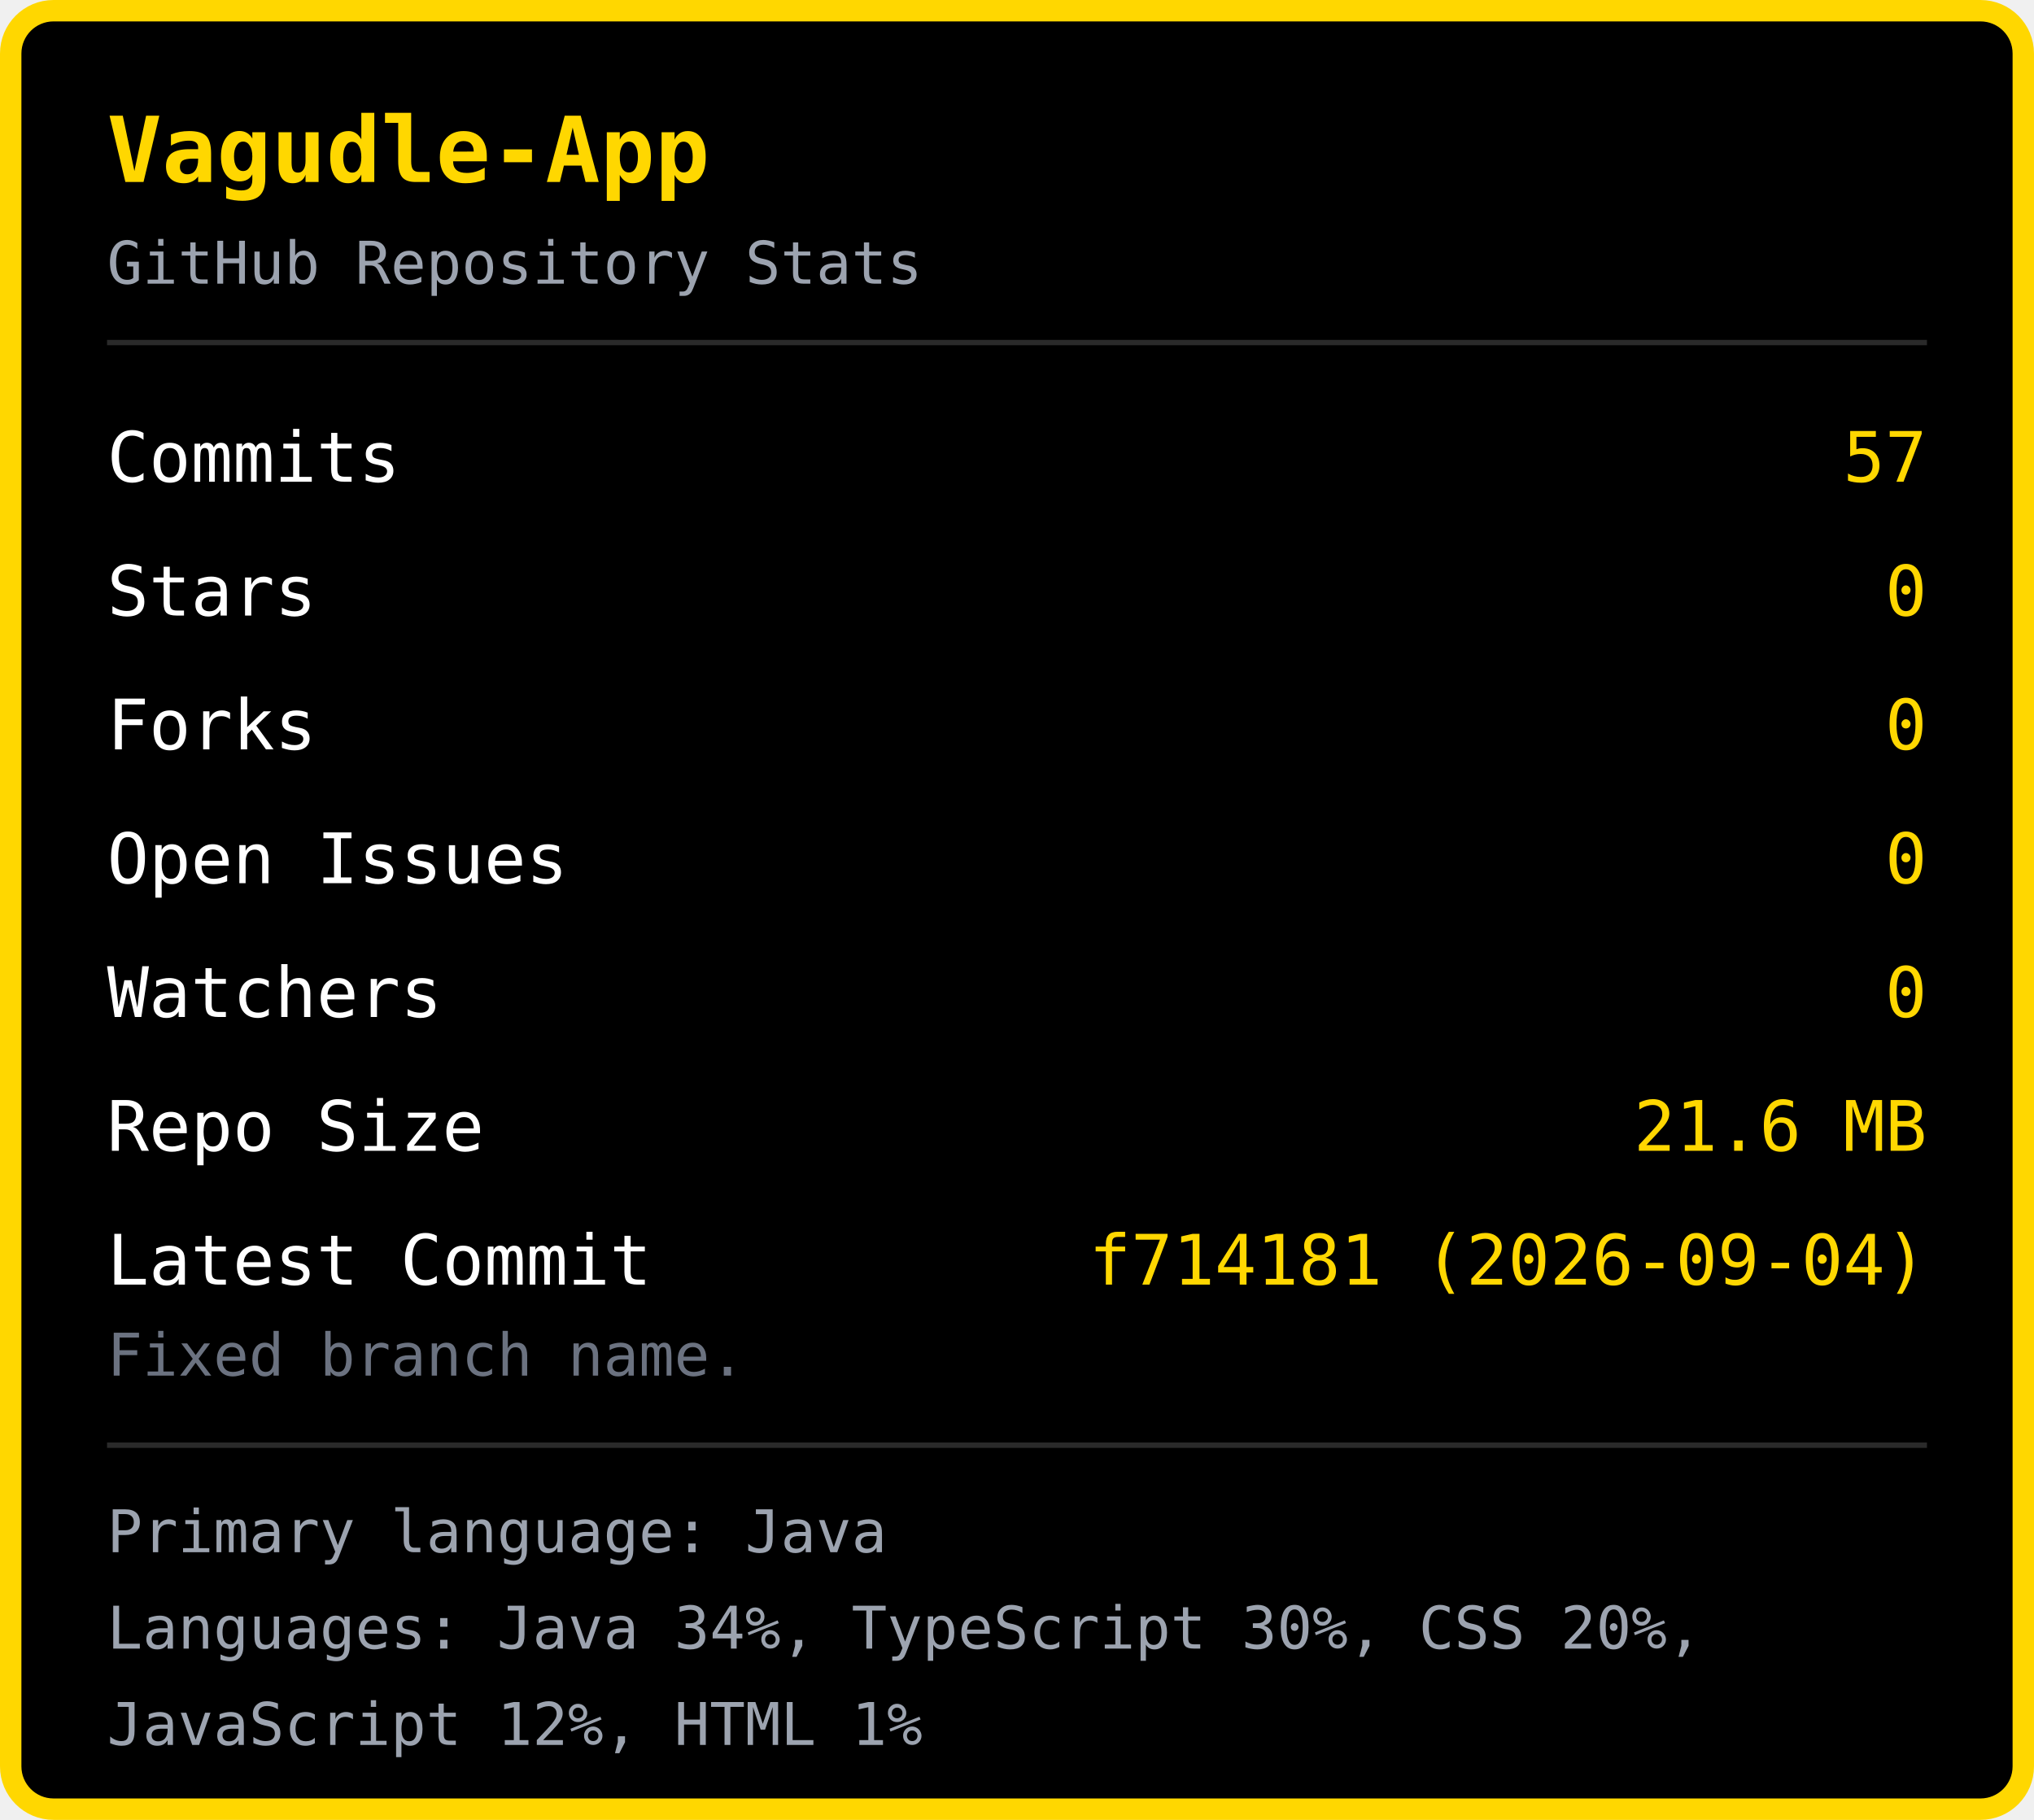
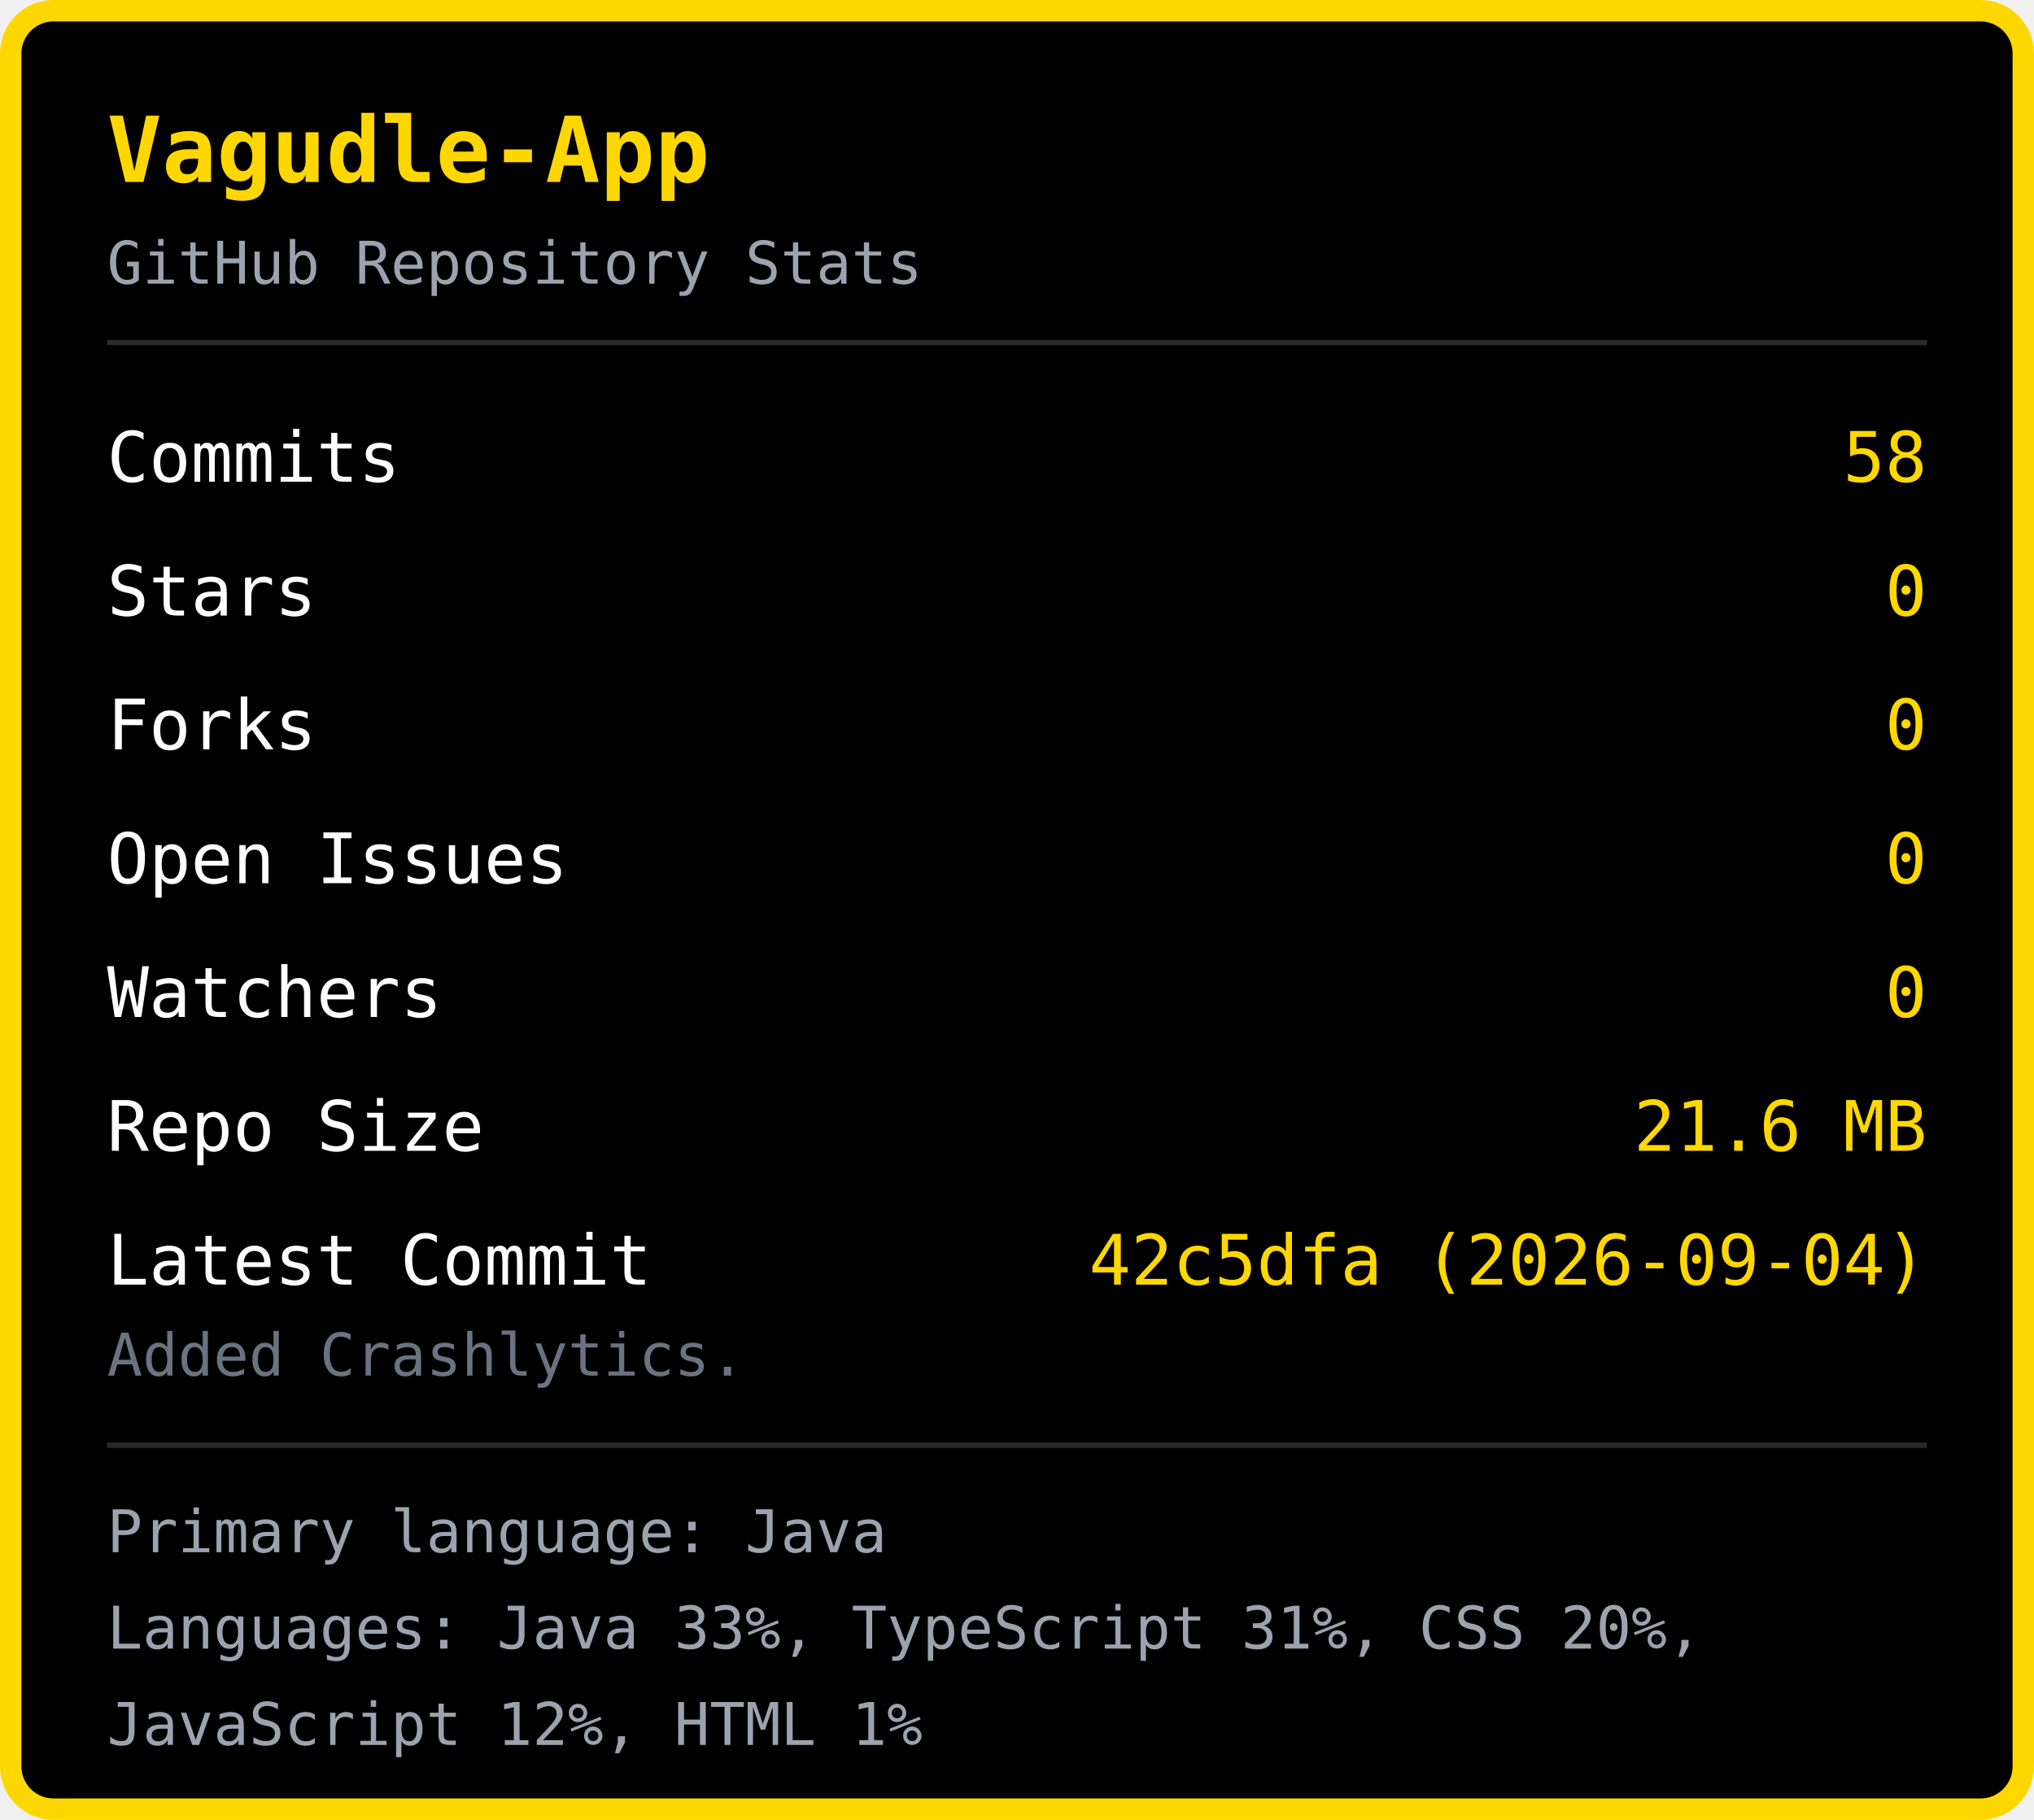
<svg xmlns="http://www.w3.org/2000/svg" width="380" height="340" viewBox="0 0 380 340">
  <rect x="2" y="2" width="376" height="336" rx="8" fill="#000000" stroke="#FFD700" stroke-width="4" />
  <text x="20" y="34" font-family="monospace" font-size="17" font-weight="bold" fill="#FFD700">Vagudle-App</text>
  <text x="20" y="53" font-family="monospace" font-size="11" fill="#9ca3af">GitHub Repository Stats</text>
  <line x1="20" y1="64" x2="360" y2="64" stroke="#2a2a2a" stroke-width="1" />
  <text x="20" y="90" font-family="monospace" font-size="13" fill="#ffffff">Commits</text>
-   <text x="360" y="90" font-family="monospace" font-size="13" fill="#FFD700" text-anchor="end">57</text>
+   <text x="360" y="90" font-family="monospace" font-size="13" fill="#FFD700" text-anchor="end">58</text>
  <text x="20" y="115" font-family="monospace" font-size="13" fill="#ffffff">Stars</text>
  <text x="360" y="115" font-family="monospace" font-size="13" fill="#FFD700" text-anchor="end">0</text>
  <text x="20" y="140" font-family="monospace" font-size="13" fill="#ffffff">Forks</text>
  <text x="360" y="140" font-family="monospace" font-size="13" fill="#FFD700" text-anchor="end">0</text>
  <text x="20" y="165" font-family="monospace" font-size="13" fill="#ffffff">Open Issues</text>
  <text x="360" y="165" font-family="monospace" font-size="13" fill="#FFD700" text-anchor="end">0</text>
  <text x="20" y="190" font-family="monospace" font-size="13" fill="#ffffff">Watchers</text>
  <text x="360" y="190" font-family="monospace" font-size="13" fill="#FFD700" text-anchor="end">0</text>
  <text x="20" y="215" font-family="monospace" font-size="13" fill="#ffffff">Repo Size</text>
  <text x="360" y="215" font-family="monospace" font-size="13" fill="#FFD700" text-anchor="end">21.6 MB</text>
  <text x="20" y="240" font-family="monospace" font-size="13" fill="#ffffff">Latest Commit</text>
-   <text x="360" y="240" font-family="monospace" font-size="13" fill="#FFD700" text-anchor="end">f714181 (2026-09-04)</text>
-   <text x="20" y="257" font-family="monospace" font-size="11" fill="#6b7280">Fixed branch name.</text>
+   <text x="360" y="240" font-family="monospace" font-size="13" fill="#FFD700" text-anchor="end">42c5dfa (2026-09-04)</text>
+   <text x="20" y="257" font-family="monospace" font-size="11" fill="#6b7280">Added Crashlytics.</text>
  <line x1="20" y1="270" x2="360" y2="270" stroke="#2a2a2a" stroke-width="1" />
  <text x="20" y="290" font-family="monospace" font-size="11" fill="#9ca3af">Primary language: Java</text>
-   <text x="20" y="308" font-family="monospace" font-size="11" fill="#9ca3af">Languages: Java 34%, TypeScript 30%, CSS 20%, </text>
+   <text x="20" y="308" font-family="monospace" font-size="11" fill="#9ca3af">Languages: Java 33%, TypeScript 31%, CSS 20%, </text>
  <text x="20" y="326" font-family="monospace" font-size="11" fill="#9ca3af">JavaScript 12%, HTML 1%</text>
</svg>
